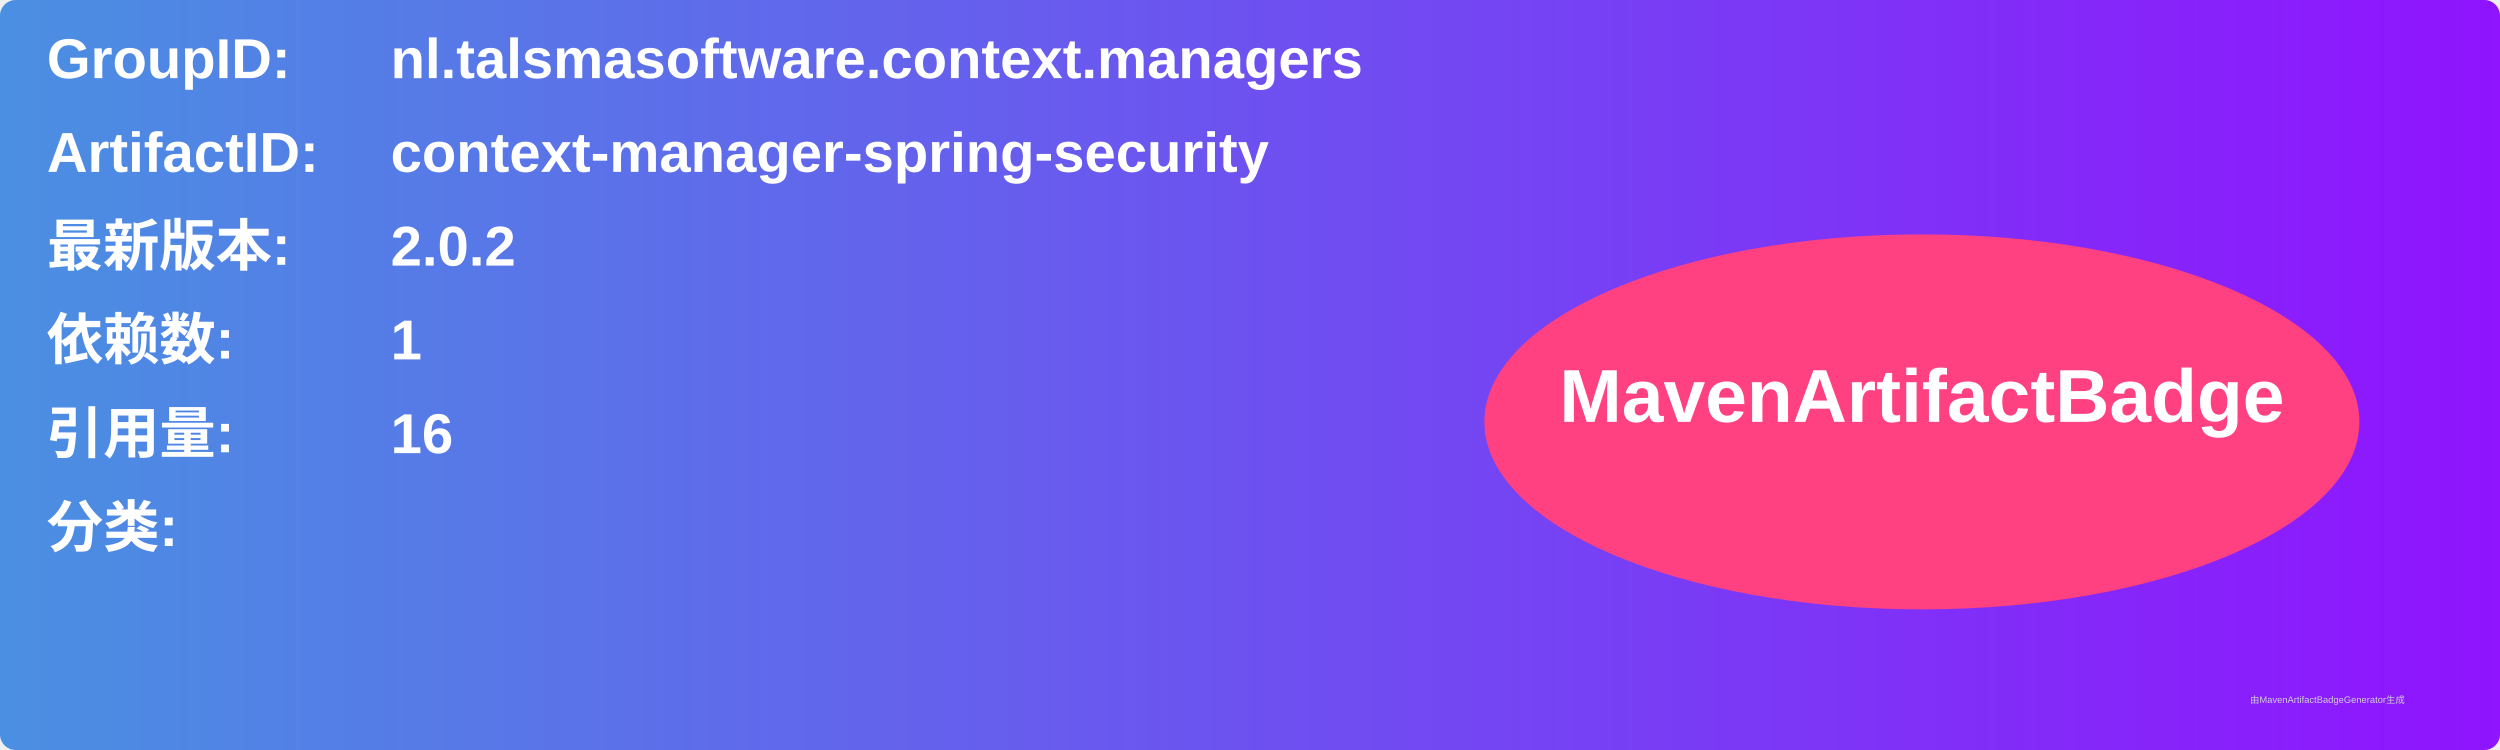
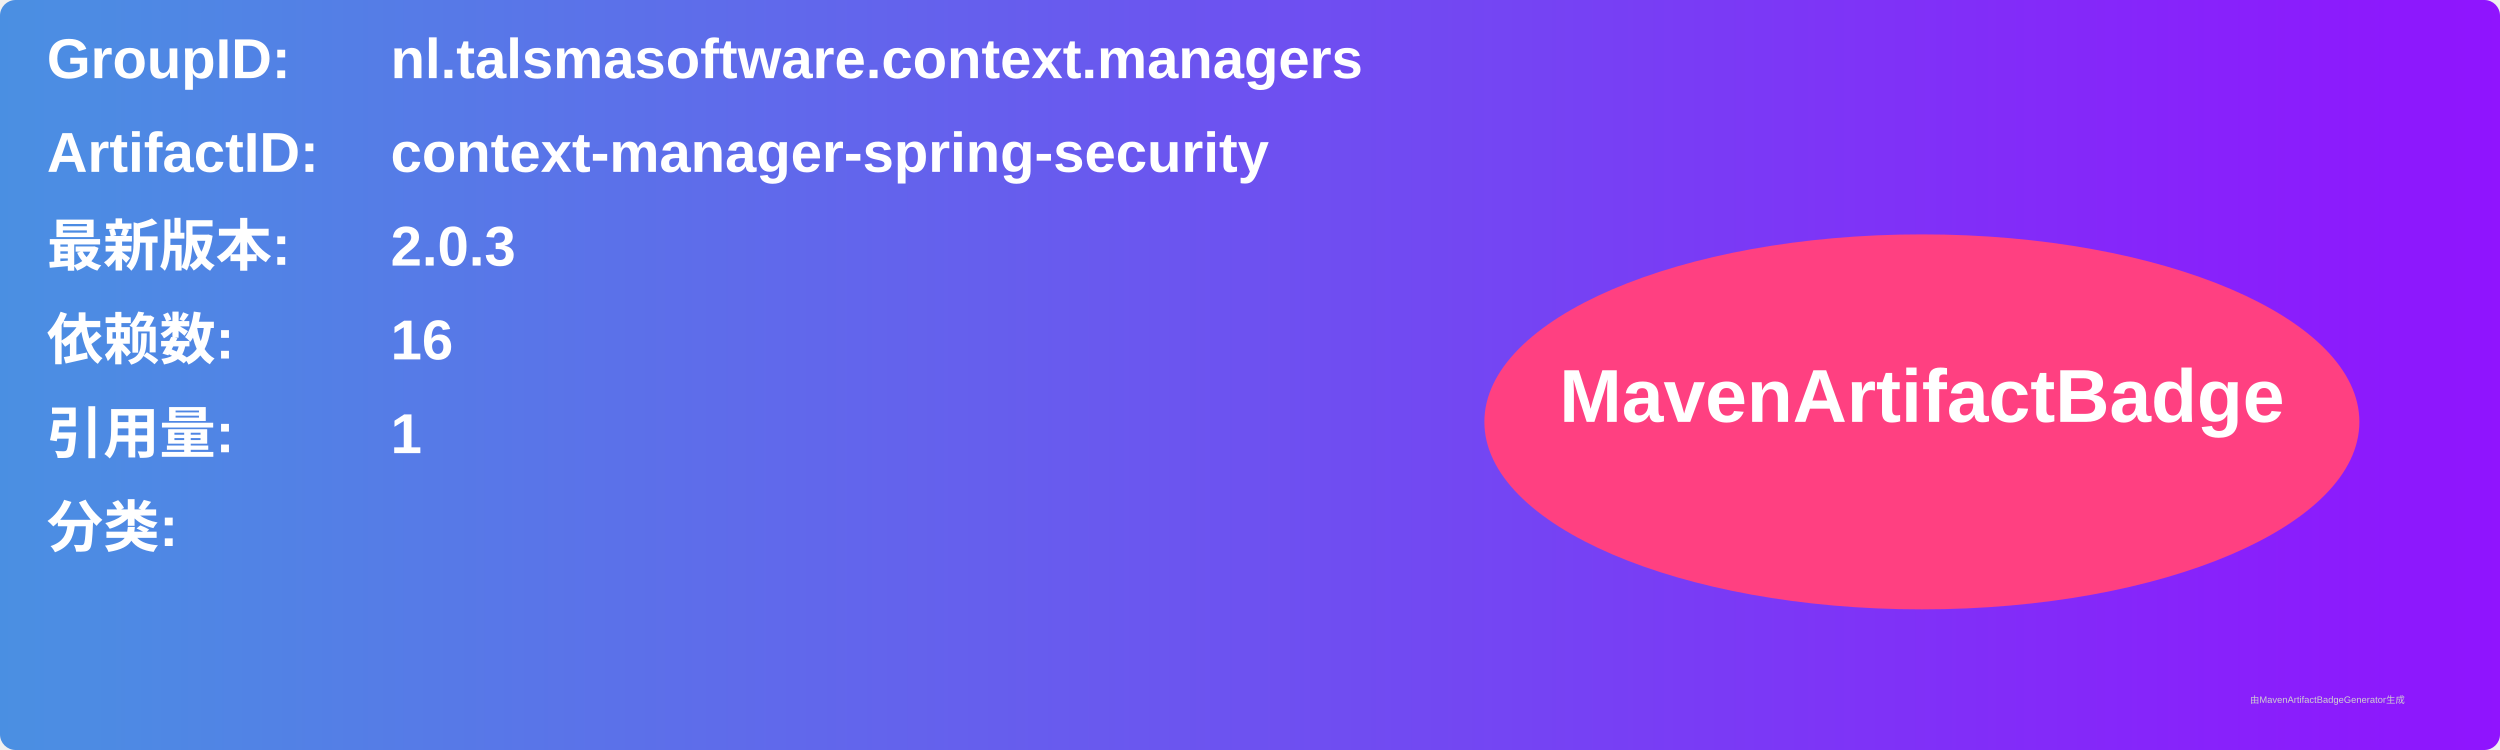
<svg xmlns="http://www.w3.org/2000/svg" width="800" height="240" viewBox="0 0 800 240">
  <linearGradient id="grad" x1="0%" y1="0%" x2="100%" y2="0%">
    <stop offset="0%" stop-color="#4a90e2" />
    <stop offset="100%" stop-color="#9013fe" />
  </linearGradient>
  <rect width="100%" height="100%" rx="5" ry="5" fill="url(#grad)" />
  <g transform="translate(15, 15)">
    <text x="0" y="10" font-family="Arial" font-size="18" fill="white" font-weight="bold" width="260">GroupID:</text>
    <text x="110" y="10" font-family="Arial" font-size="18" fill="white" font-weight="bold" width="460">nl.talsmasoftware.context.managers</text>
    <text x="0" y="40" font-family="Arial" font-size="18" fill="white" font-weight="bold" width="260">ArtifactID:</text>
    <text x="110" y="40" font-family="Arial" font-size="18" fill="white" font-weight="bold" width="460">context-manager-spring-security</text>
    <text x="0" y="70" font-family="Arial" font-size="18" fill="white" font-weight="bold">最新版本:</text>
    <text x="110" y="70" font-family="Arial" font-size="18" fill="white" font-weight="bold">
-       <tspan font-weight="bold">2.0.2</tspan>
+       <tspan font-weight="bold">2.0.3</tspan>
    </text>
    <text x="0" y="100" font-family="Arial" font-size="18" fill="white" font-weight="bold">依赖数: </text>
    <text x="110" y="100" font-family="Arial" font-size="18" fill="white">
-       <tspan font-weight="bold">1</tspan>
+       <tspan font-weight="bold">16</tspan>
    </text>
    <text x="0" y="130" font-family="Arial" font-size="18" fill="white" font-weight="bold">引用量: </text>
    <text x="110" y="130" font-family="Arial" font-size="18" fill="white">
-       <tspan font-weight="bold">16</tspan>
+       <tspan font-weight="bold">1</tspan>
    </text>
    <text x="0" y="160" font-family="Arial" font-size="18" fill="white" font-weight="bold">分类:</text>
    <text x="10" y="190" font-family="Arial" font-size="10" fill="white">
      <tspan font-weight="bold" />
    </text>
    <ellipse cx="600" cy="120" rx="140" ry="60" fill="#ff4081" />
    <text x="600" y="120" text-anchor="middle" font-family="Arial" font-size="24" fill="white" font-weight="bold">MavenArtifactBadge</text>
  </g>
  <text x="720" y="225" font-family="Arial" font-size="3" fill="#d0d0d0">由MavenArtifactBadgeGenerator生成</text>
</svg>
